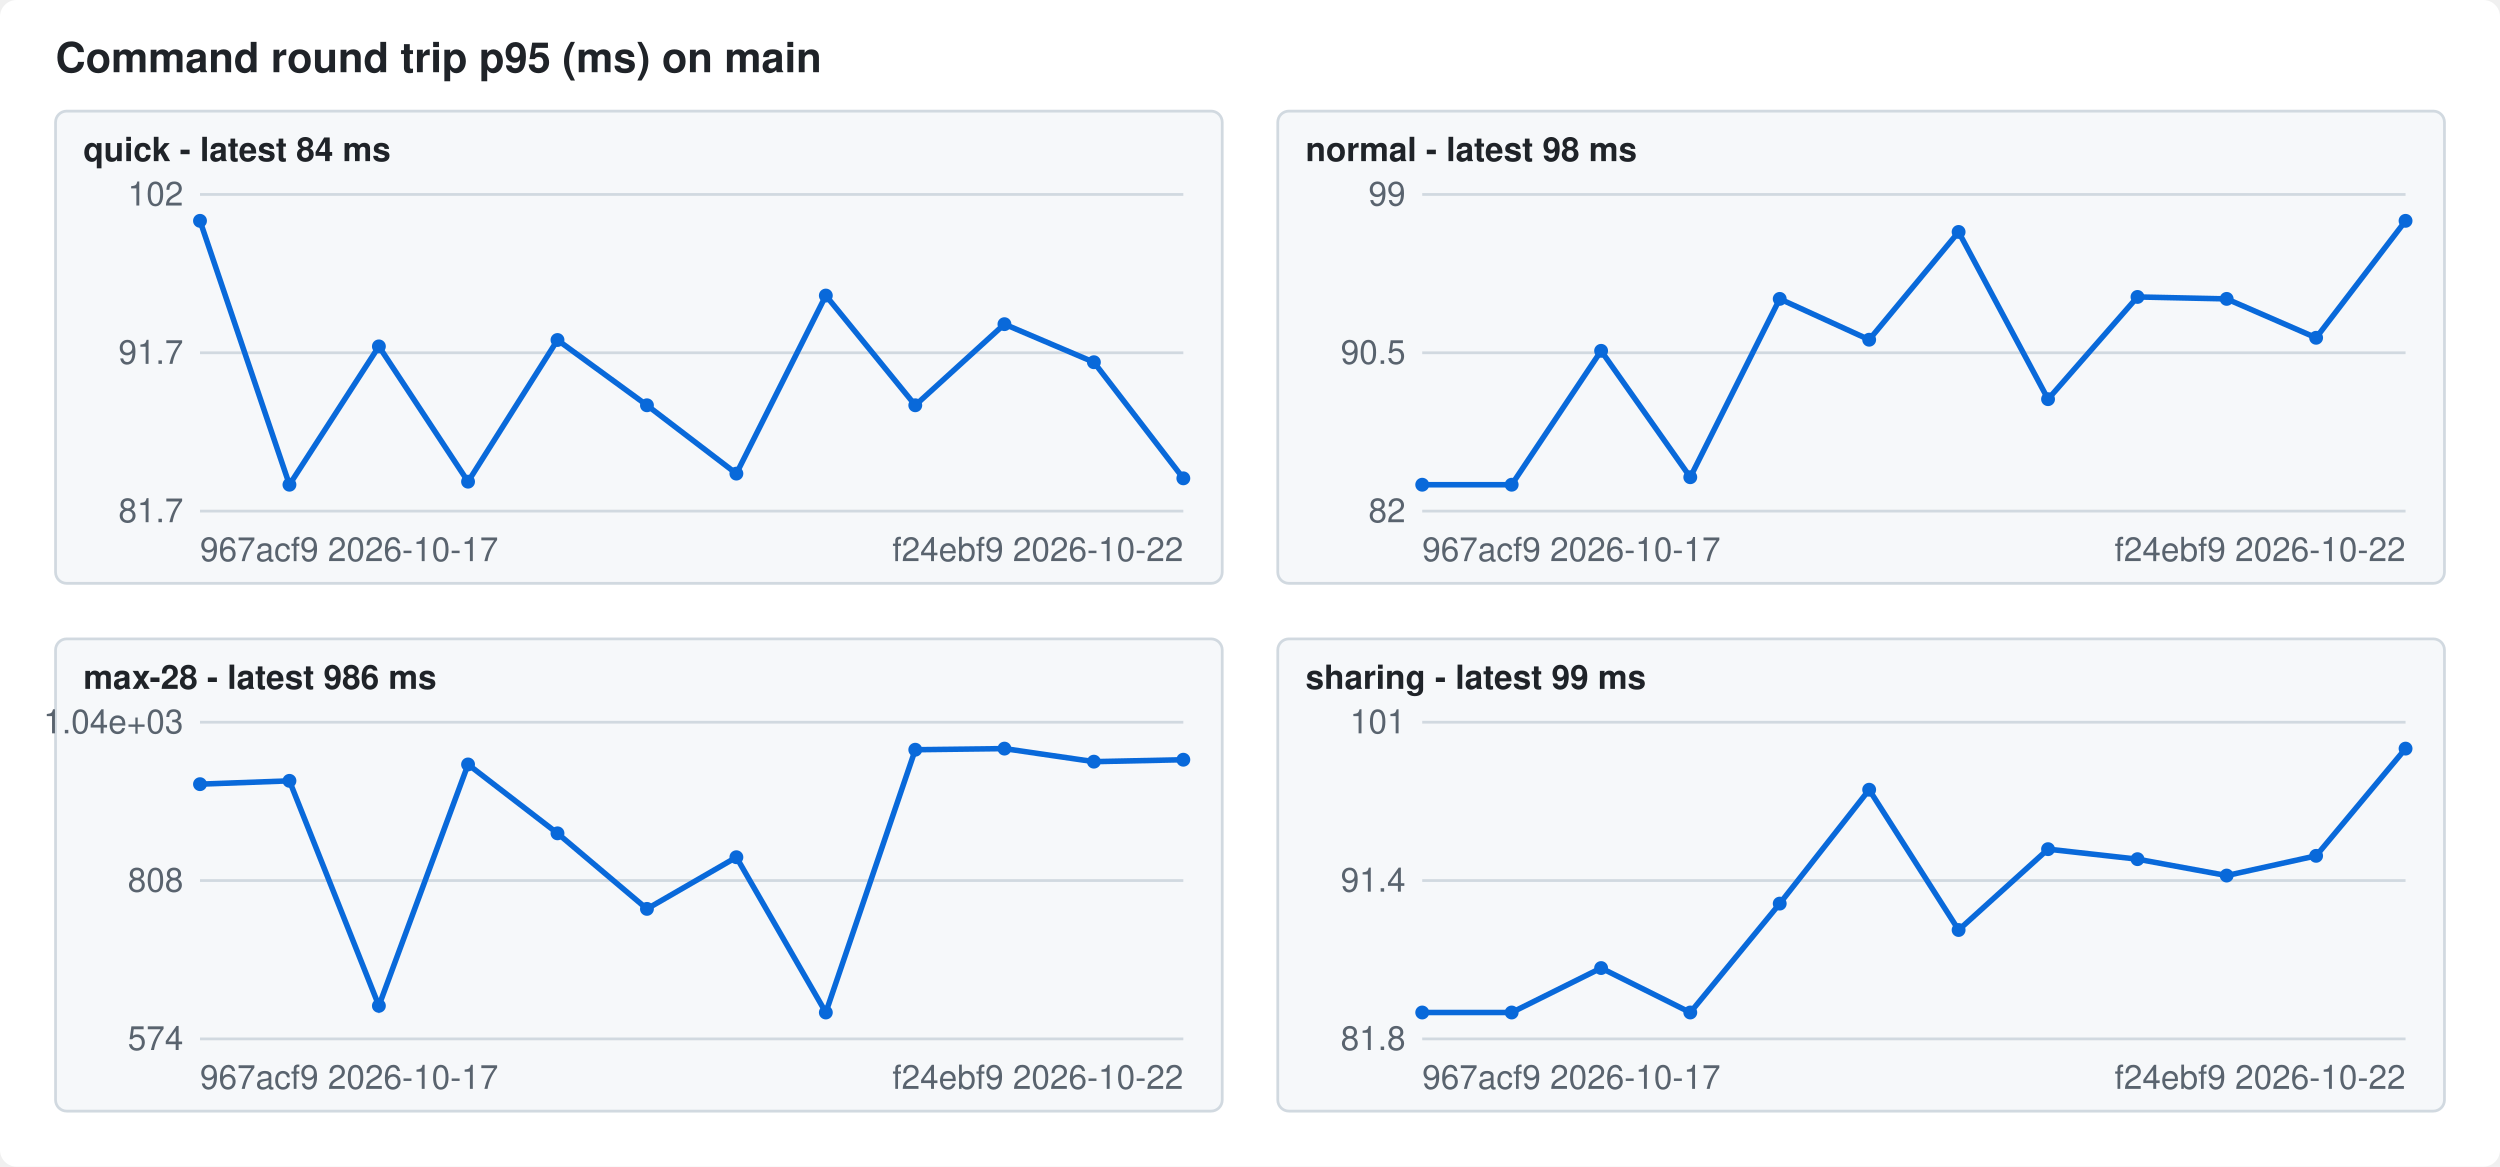
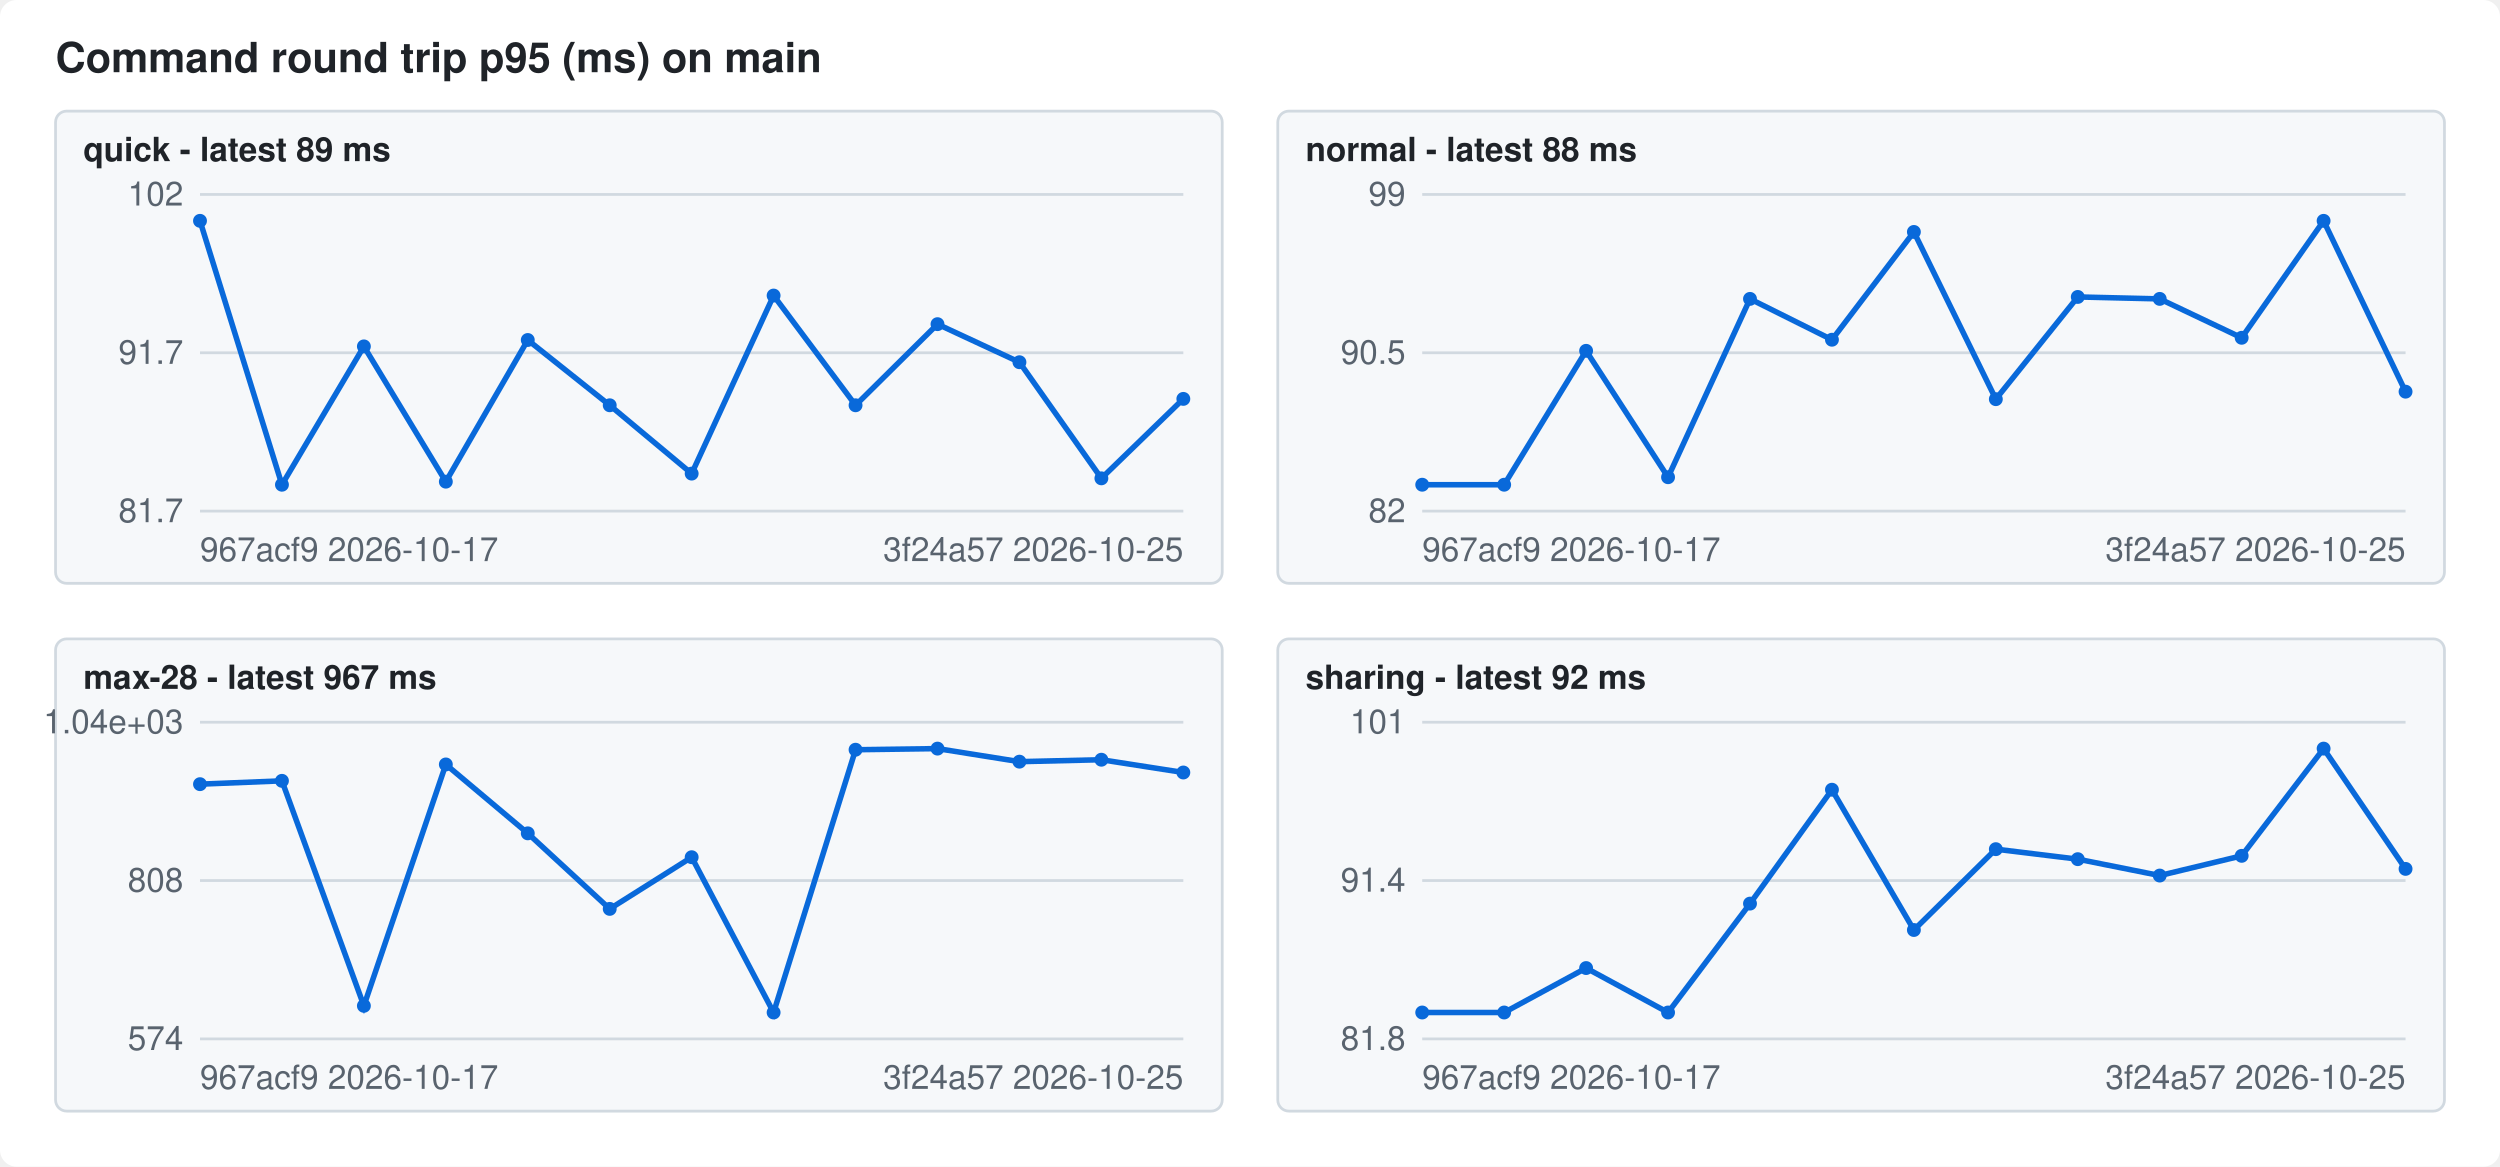
<svg xmlns="http://www.w3.org/2000/svg" width="900" height="420" viewBox="0 0 900 420" font-family="-apple-system,Segoe UI,Helvetica,Arial,sans-serif" font-size="12">
  <style>.bg{fill:#ffffff}.fg{fill:#1f2328}.mute{fill:#59636e}.grid{stroke:#d1d9e0}.line{stroke:#0969da}.dot{fill:#0969da}.panel{fill:#f6f8fa;stroke:#d1d9e0}@media (prefers-color-scheme: dark){.bg{fill:#0d1117}.fg{fill:#f0f6fc}.mute{fill:#9198a1}.grid{stroke:#3d444d}.line{stroke:#4493f8}.dot{fill:#4493f8}.panel{fill:#151b23;stroke:#3d444d}}</style>
  <rect class="bg" width="900" height="420" rx="6" />
  <text class="fg" x="20" y="26" font-size="15" font-weight="600">Command round trip p95 (ms) on main</text>
  <rect class="panel" x="20" y="40" width="420" height="170" rx="4" />
-   <text class="fg" x="30" y="58" font-weight="600">quick - latest 84 ms</text>
+   <text class="fg" x="30" y="58" font-weight="600">quick - latest 89 ms</text>
  <line class="grid" x1="72" x2="426" y1="184.0" y2="184.0" />
  <text class="mute" x="66" y="188.0" text-anchor="end">81.7</text>
  <line class="grid" x1="72" x2="426" y1="127.0" y2="127.0" />
  <text class="mute" x="66" y="131.0" text-anchor="end">91.7</text>
  <line class="grid" x1="72" x2="426" y1="70.0" y2="70.0" />
  <text class="mute" x="66" y="74.0" text-anchor="end">102</text>
-   <polyline class="line" fill="none" stroke-width="2" points="72.0,79.5 104.2,174.5 136.4,124.7 168.5,173.4 200.7,122.4 232.9,145.9 265.1,170.5 297.3,106.4 329.5,145.9 361.6,116.7 393.8,130.4 426.0,172.2" />
+   <polyline class="line" fill="none" stroke-width="2" points="72.0,79.5 101.5,174.5 131.0,124.7 160.5,173.4 190.0,122.4 219.5,145.9 249.0,170.5 278.5,106.4 308.0,145.9 337.5,116.7 367.0,130.4 396.5,172.2 426.0,143.6" />
  <circle class="dot" cx="72.0" cy="79.5" r="2.5" />
-   <circle class="dot" cx="104.2" cy="174.5" r="2.5" />
-   <circle class="dot" cx="136.4" cy="124.7" r="2.5" />
-   <circle class="dot" cx="168.5" cy="173.4" r="2.5" />
-   <circle class="dot" cx="200.7" cy="122.4" r="2.5" />
-   <circle class="dot" cx="232.9" cy="145.9" r="2.5" />
-   <circle class="dot" cx="265.1" cy="170.5" r="2.5" />
-   <circle class="dot" cx="297.3" cy="106.4" r="2.5" />
-   <circle class="dot" cx="329.5" cy="145.9" r="2.5" />
-   <circle class="dot" cx="361.6" cy="116.7" r="2.5" />
-   <circle class="dot" cx="393.8" cy="130.4" r="2.5" />
-   <circle class="dot" cx="426.0" cy="172.2" r="2.5" />
+   <circle class="dot" cx="101.5" cy="174.5" r="2.5" />
+   <circle class="dot" cx="131.0" cy="124.7" r="2.5" />
+   <circle class="dot" cx="160.5" cy="173.4" r="2.5" />
+   <circle class="dot" cx="190.0" cy="122.4" r="2.5" />
+   <circle class="dot" cx="219.5" cy="145.9" r="2.5" />
+   <circle class="dot" cx="249.0" cy="170.5" r="2.5" />
+   <circle class="dot" cx="278.5" cy="106.4" r="2.5" />
+   <circle class="dot" cx="308.0" cy="145.9" r="2.5" />
+   <circle class="dot" cx="337.5" cy="116.7" r="2.5" />
+   <circle class="dot" cx="367.0" cy="130.4" r="2.5" />
+   <circle class="dot" cx="396.5" cy="172.2" r="2.5" />
+   <circle class="dot" cx="426.0" cy="143.6" r="2.5" />
  <text class="mute" x="72" y="202">967acf9 2026-10-17</text>
-   <text class="mute" x="426" y="202" text-anchor="end">f24ebf9 2026-10-22</text>
+   <text class="mute" x="426" y="202" text-anchor="end">3f24a57 2026-10-25</text>
  <rect class="panel" x="460" y="40" width="420" height="170" rx="4" />
-   <text class="fg" x="470" y="58" font-weight="600">normal - latest 98 ms</text>
+   <text class="fg" x="470" y="58" font-weight="600">normal - latest 88 ms</text>
  <line class="grid" x1="512" x2="866" y1="184.0" y2="184.0" />
  <text class="mute" x="506" y="188.0" text-anchor="end">82</text>
  <line class="grid" x1="512" x2="866" y1="127.0" y2="127.0" />
  <text class="mute" x="506" y="131.0" text-anchor="end">90.5</text>
  <line class="grid" x1="512" x2="866" y1="70.0" y2="70.0" />
  <text class="mute" x="506" y="74.0" text-anchor="end">99</text>
-   <polyline class="line" fill="none" stroke-width="2" points="512.0,174.5 544.2,174.5 576.4,126.3 608.5,171.8 640.7,107.6 672.9,122.3 705.1,83.5 737.3,143.7 769.5,106.9 801.6,107.6 833.8,121.6 866.0,79.5" />
+   <polyline class="line" fill="none" stroke-width="2" points="512.0,174.5 541.5,174.5 571.0,126.3 600.5,171.8 630.0,107.6 659.5,122.3 689.0,83.5 718.5,143.7 748.0,106.9 777.5,107.6 807.0,121.6 836.5,79.5 866.0,141.0" />
  <circle class="dot" cx="512.0" cy="174.5" r="2.5" />
-   <circle class="dot" cx="544.2" cy="174.5" r="2.5" />
-   <circle class="dot" cx="576.4" cy="126.3" r="2.5" />
-   <circle class="dot" cx="608.5" cy="171.8" r="2.5" />
-   <circle class="dot" cx="640.7" cy="107.6" r="2.5" />
-   <circle class="dot" cx="672.9" cy="122.3" r="2.5" />
-   <circle class="dot" cx="705.1" cy="83.5" r="2.5" />
-   <circle class="dot" cx="737.3" cy="143.7" r="2.5" />
-   <circle class="dot" cx="769.5" cy="106.9" r="2.5" />
-   <circle class="dot" cx="801.6" cy="107.6" r="2.5" />
-   <circle class="dot" cx="833.8" cy="121.6" r="2.5" />
-   <circle class="dot" cx="866.0" cy="79.5" r="2.5" />
+   <circle class="dot" cx="541.5" cy="174.5" r="2.5" />
+   <circle class="dot" cx="571.0" cy="126.3" r="2.5" />
+   <circle class="dot" cx="600.5" cy="171.8" r="2.5" />
+   <circle class="dot" cx="630.0" cy="107.6" r="2.5" />
+   <circle class="dot" cx="659.5" cy="122.3" r="2.5" />
+   <circle class="dot" cx="689.0" cy="83.5" r="2.5" />
+   <circle class="dot" cx="718.5" cy="143.7" r="2.5" />
+   <circle class="dot" cx="748.0" cy="106.9" r="2.5" />
+   <circle class="dot" cx="777.5" cy="107.6" r="2.5" />
+   <circle class="dot" cx="807.0" cy="121.6" r="2.5" />
+   <circle class="dot" cx="836.5" cy="79.5" r="2.5" />
+   <circle class="dot" cx="866.0" cy="141.0" r="2.5" />
  <text class="mute" x="512" y="202">967acf9 2026-10-17</text>
-   <text class="mute" x="866" y="202" text-anchor="end">f24ebf9 2026-10-22</text>
+   <text class="mute" x="866" y="202" text-anchor="end">3f24a57 2026-10-25</text>
  <rect class="panel" x="20" y="230" width="420" height="170" rx="4" />
-   <text class="fg" x="30" y="248" font-weight="600">max-28 - latest 986 ms</text>
+   <text class="fg" x="30" y="248" font-weight="600">max-28 - latest 967 ms</text>
  <line class="grid" x1="72" x2="426" y1="374.0" y2="374.0" />
  <text class="mute" x="66" y="378.0" text-anchor="end">574</text>
  <line class="grid" x1="72" x2="426" y1="317.0" y2="317.0" />
  <text class="mute" x="66" y="321.0" text-anchor="end">808</text>
  <line class="grid" x1="72" x2="426" y1="260.0" y2="260.0" />
  <text class="mute" x="66" y="264.0" text-anchor="end">1.04e+03</text>
-   <polyline class="line" fill="none" stroke-width="2" points="72.0,282.3 104.2,281.1 136.4,362.1 168.5,275.2 200.7,300.0 232.9,327.2 265.1,308.6 297.3,364.5 329.5,269.9 361.6,269.5 393.8,274.2 426.0,273.5" />
+   <polyline class="line" fill="none" stroke-width="2" points="72.0,282.3 101.5,281.1 131.0,362.1 160.5,275.2 190.0,300.0 219.5,327.2 249.0,308.6 278.5,364.5 308.0,269.9 337.5,269.5 367.0,274.2 396.5,273.5 426.0,278.1" />
  <circle class="dot" cx="72.0" cy="282.3" r="2.5" />
-   <circle class="dot" cx="104.2" cy="281.1" r="2.5" />
-   <circle class="dot" cx="136.4" cy="362.1" r="2.5" />
-   <circle class="dot" cx="168.5" cy="275.2" r="2.5" />
-   <circle class="dot" cx="200.7" cy="300.0" r="2.5" />
-   <circle class="dot" cx="232.9" cy="327.2" r="2.5" />
-   <circle class="dot" cx="265.1" cy="308.6" r="2.5" />
-   <circle class="dot" cx="297.3" cy="364.5" r="2.5" />
-   <circle class="dot" cx="329.5" cy="269.9" r="2.5" />
-   <circle class="dot" cx="361.6" cy="269.5" r="2.5" />
-   <circle class="dot" cx="393.8" cy="274.2" r="2.5" />
-   <circle class="dot" cx="426.0" cy="273.5" r="2.5" />
+   <circle class="dot" cx="101.5" cy="281.1" r="2.5" />
+   <circle class="dot" cx="131.0" cy="362.1" r="2.5" />
+   <circle class="dot" cx="160.5" cy="275.2" r="2.5" />
+   <circle class="dot" cx="190.0" cy="300.0" r="2.5" />
+   <circle class="dot" cx="219.5" cy="327.2" r="2.5" />
+   <circle class="dot" cx="249.0" cy="308.6" r="2.5" />
+   <circle class="dot" cx="278.5" cy="364.5" r="2.5" />
+   <circle class="dot" cx="308.0" cy="269.9" r="2.5" />
+   <circle class="dot" cx="337.5" cy="269.5" r="2.5" />
+   <circle class="dot" cx="367.0" cy="274.2" r="2.5" />
+   <circle class="dot" cx="396.5" cy="273.5" r="2.5" />
+   <circle class="dot" cx="426.0" cy="278.1" r="2.5" />
  <text class="mute" x="72" y="392">967acf9 2026-10-17</text>
-   <text class="mute" x="426" y="392" text-anchor="end">f24ebf9 2026-10-22</text>
+   <text class="mute" x="426" y="392" text-anchor="end">3f24a57 2026-10-25</text>
  <rect class="panel" x="460" y="230" width="420" height="170" rx="4" />
-   <text class="fg" x="470" y="248" font-weight="600">sharing - latest 99 ms</text>
+   <text class="fg" x="470" y="248" font-weight="600">sharing - latest 92 ms</text>
  <line class="grid" x1="512" x2="866" y1="374.0" y2="374.0" />
  <text class="mute" x="506" y="378.0" text-anchor="end">81.8</text>
  <line class="grid" x1="512" x2="866" y1="317.0" y2="317.0" />
  <text class="mute" x="506" y="321.0" text-anchor="end">91.4</text>
  <line class="grid" x1="512" x2="866" y1="260.0" y2="260.0" />
  <text class="mute" x="506" y="264.0" text-anchor="end">101</text>
-   <polyline class="line" fill="none" stroke-width="2" points="512.0,364.5 544.2,364.5 576.4,348.5 608.5,364.5 640.7,325.3 672.9,284.3 705.1,334.8 737.3,305.7 769.5,309.3 801.6,315.2 833.8,308.1 866.0,269.5" />
+   <polyline class="line" fill="none" stroke-width="2" points="512.0,364.5 541.5,364.5 571.0,348.5 600.5,364.5 630.0,325.3 659.5,284.3 689.0,334.8 718.5,305.7 748.0,309.3 777.5,315.2 807.0,308.1 836.5,269.5 866.0,312.8" />
  <circle class="dot" cx="512.0" cy="364.5" r="2.5" />
-   <circle class="dot" cx="544.2" cy="364.5" r="2.5" />
-   <circle class="dot" cx="576.4" cy="348.5" r="2.5" />
-   <circle class="dot" cx="608.5" cy="364.5" r="2.5" />
-   <circle class="dot" cx="640.7" cy="325.3" r="2.5" />
-   <circle class="dot" cx="672.9" cy="284.3" r="2.5" />
-   <circle class="dot" cx="705.1" cy="334.8" r="2.5" />
-   <circle class="dot" cx="737.3" cy="305.7" r="2.5" />
-   <circle class="dot" cx="769.5" cy="309.3" r="2.5" />
-   <circle class="dot" cx="801.6" cy="315.2" r="2.5" />
-   <circle class="dot" cx="833.8" cy="308.1" r="2.5" />
-   <circle class="dot" cx="866.0" cy="269.5" r="2.5" />
+   <circle class="dot" cx="541.5" cy="364.5" r="2.5" />
+   <circle class="dot" cx="571.0" cy="348.5" r="2.5" />
+   <circle class="dot" cx="600.5" cy="364.5" r="2.5" />
+   <circle class="dot" cx="630.0" cy="325.3" r="2.5" />
+   <circle class="dot" cx="659.5" cy="284.3" r="2.5" />
+   <circle class="dot" cx="689.0" cy="334.8" r="2.5" />
+   <circle class="dot" cx="718.5" cy="305.7" r="2.5" />
+   <circle class="dot" cx="748.0" cy="309.3" r="2.5" />
+   <circle class="dot" cx="777.5" cy="315.2" r="2.5" />
+   <circle class="dot" cx="807.0" cy="308.1" r="2.5" />
+   <circle class="dot" cx="836.5" cy="269.5" r="2.5" />
+   <circle class="dot" cx="866.0" cy="312.8" r="2.5" />
  <text class="mute" x="512" y="392">967acf9 2026-10-17</text>
-   <text class="mute" x="866" y="392" text-anchor="end">f24ebf9 2026-10-22</text>
+   <text class="mute" x="866" y="392" text-anchor="end">3f24a57 2026-10-25</text>
</svg>
